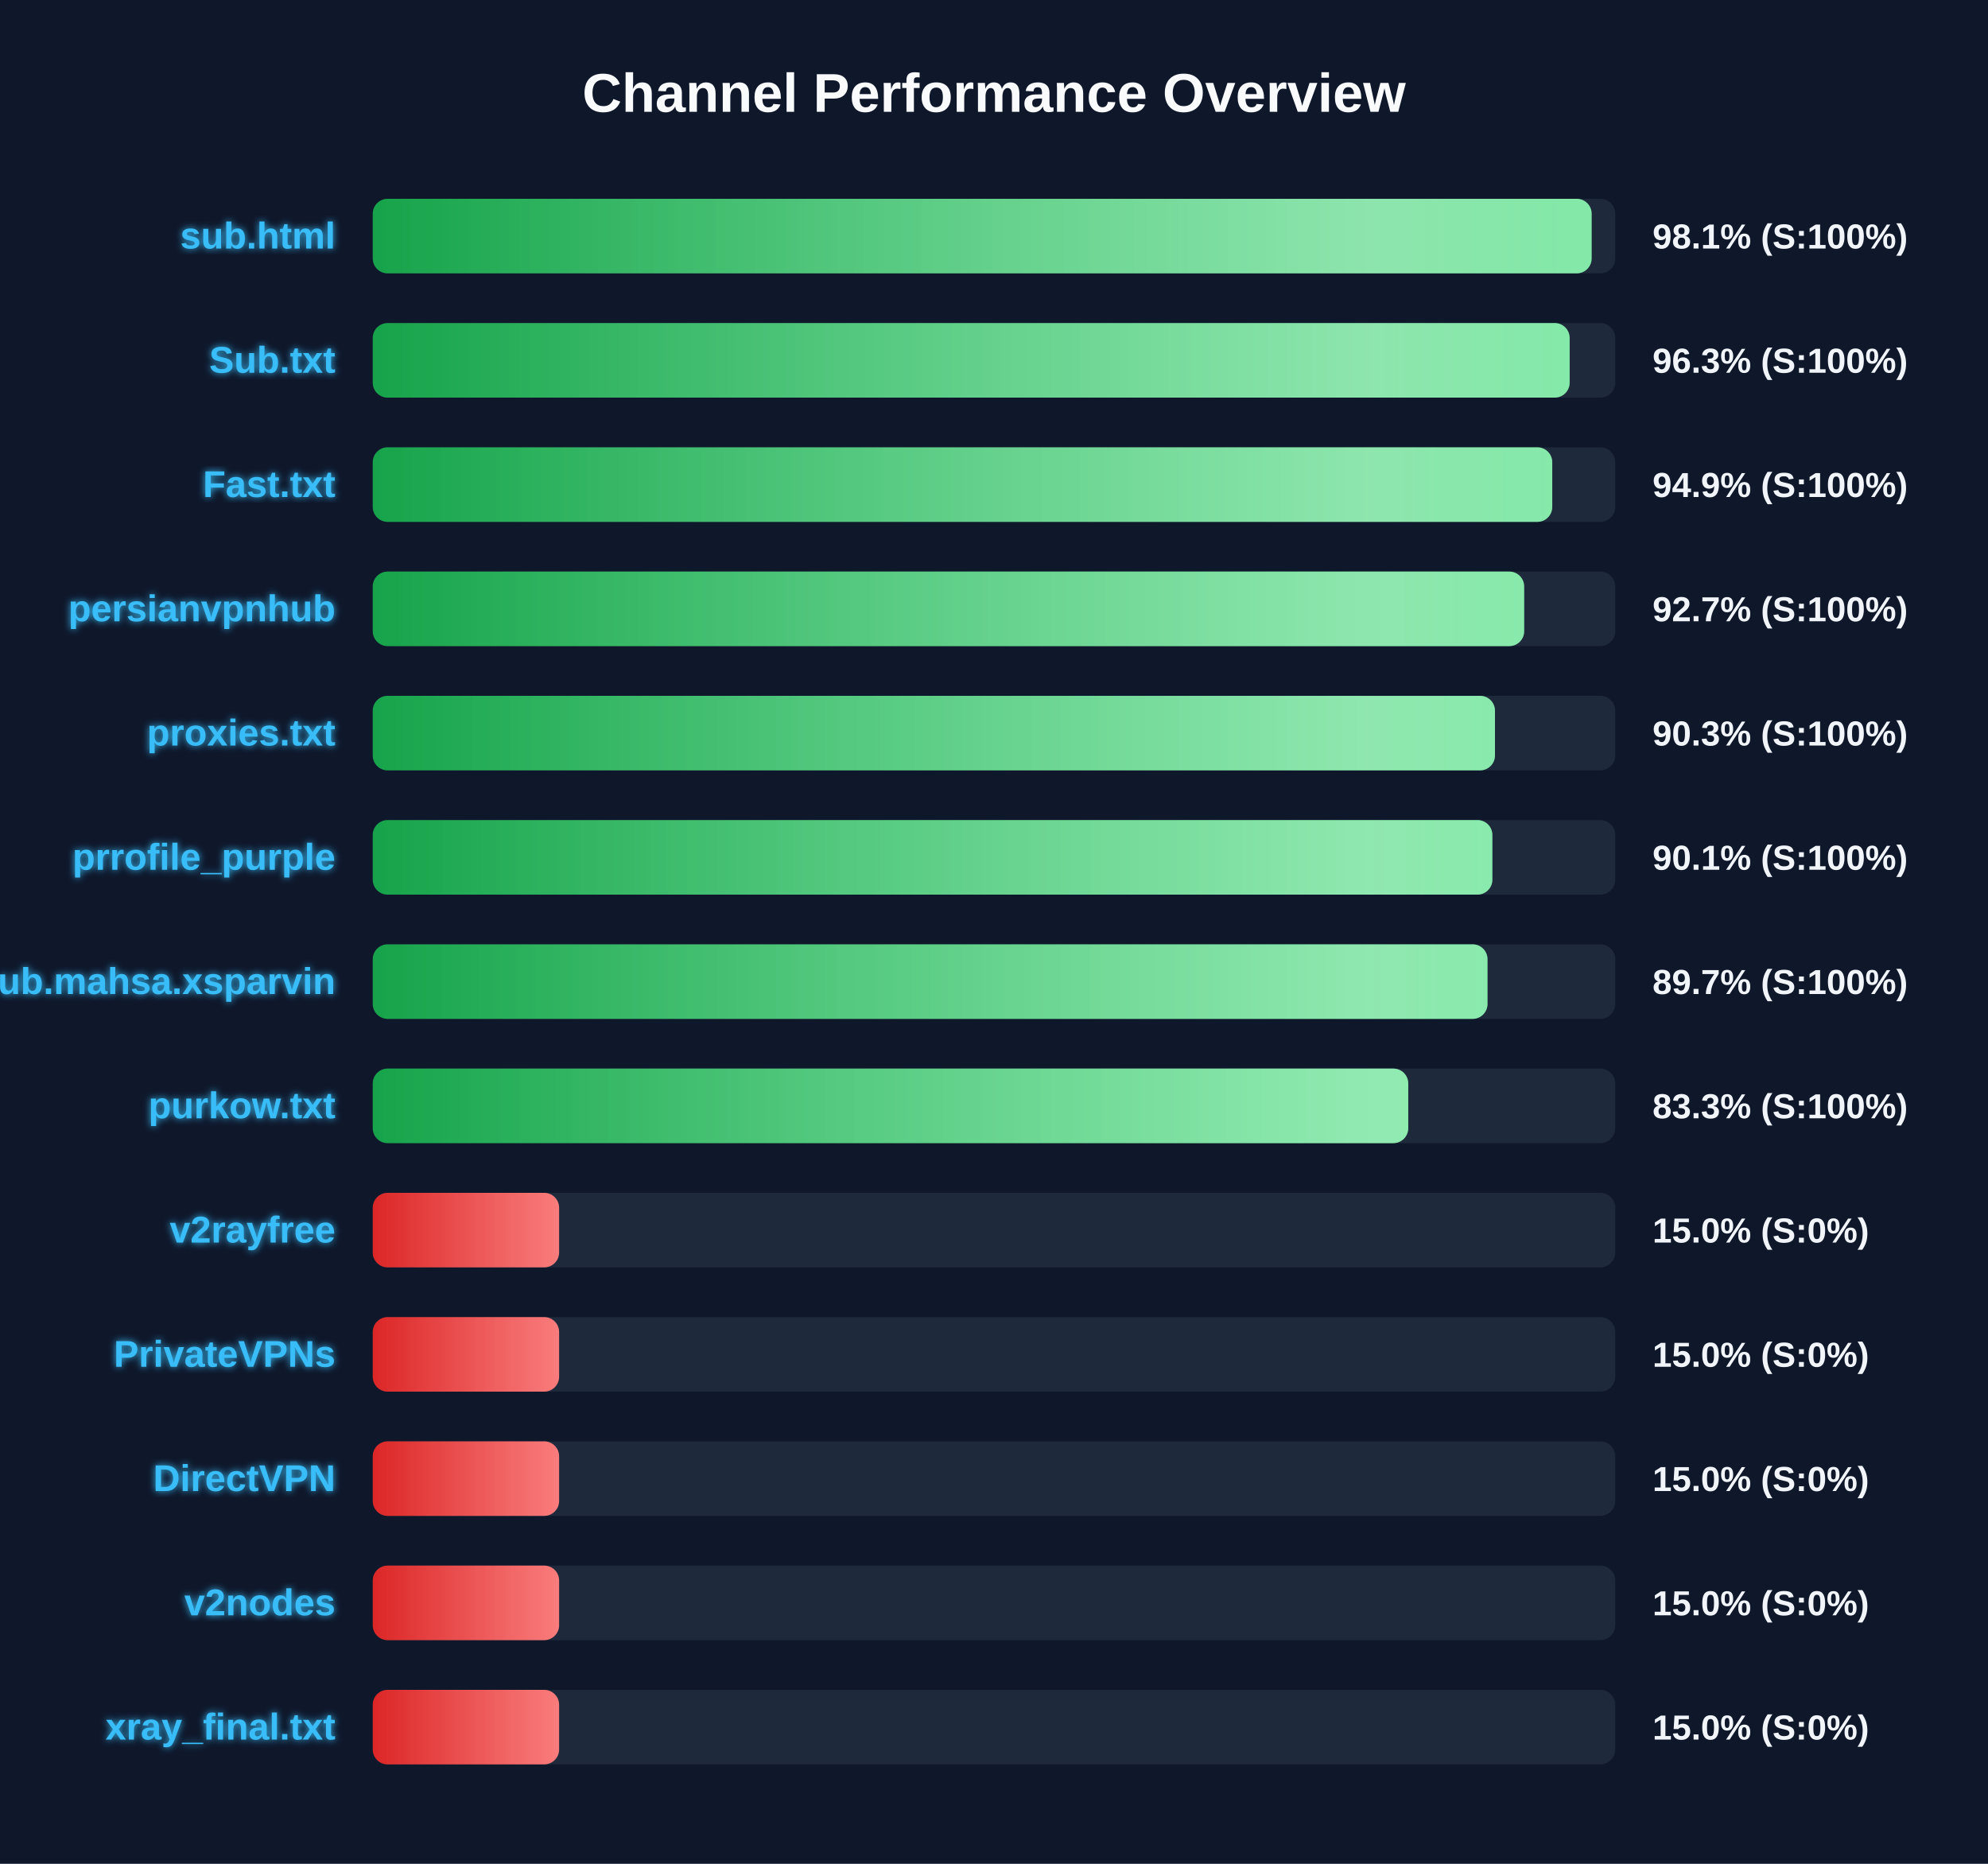
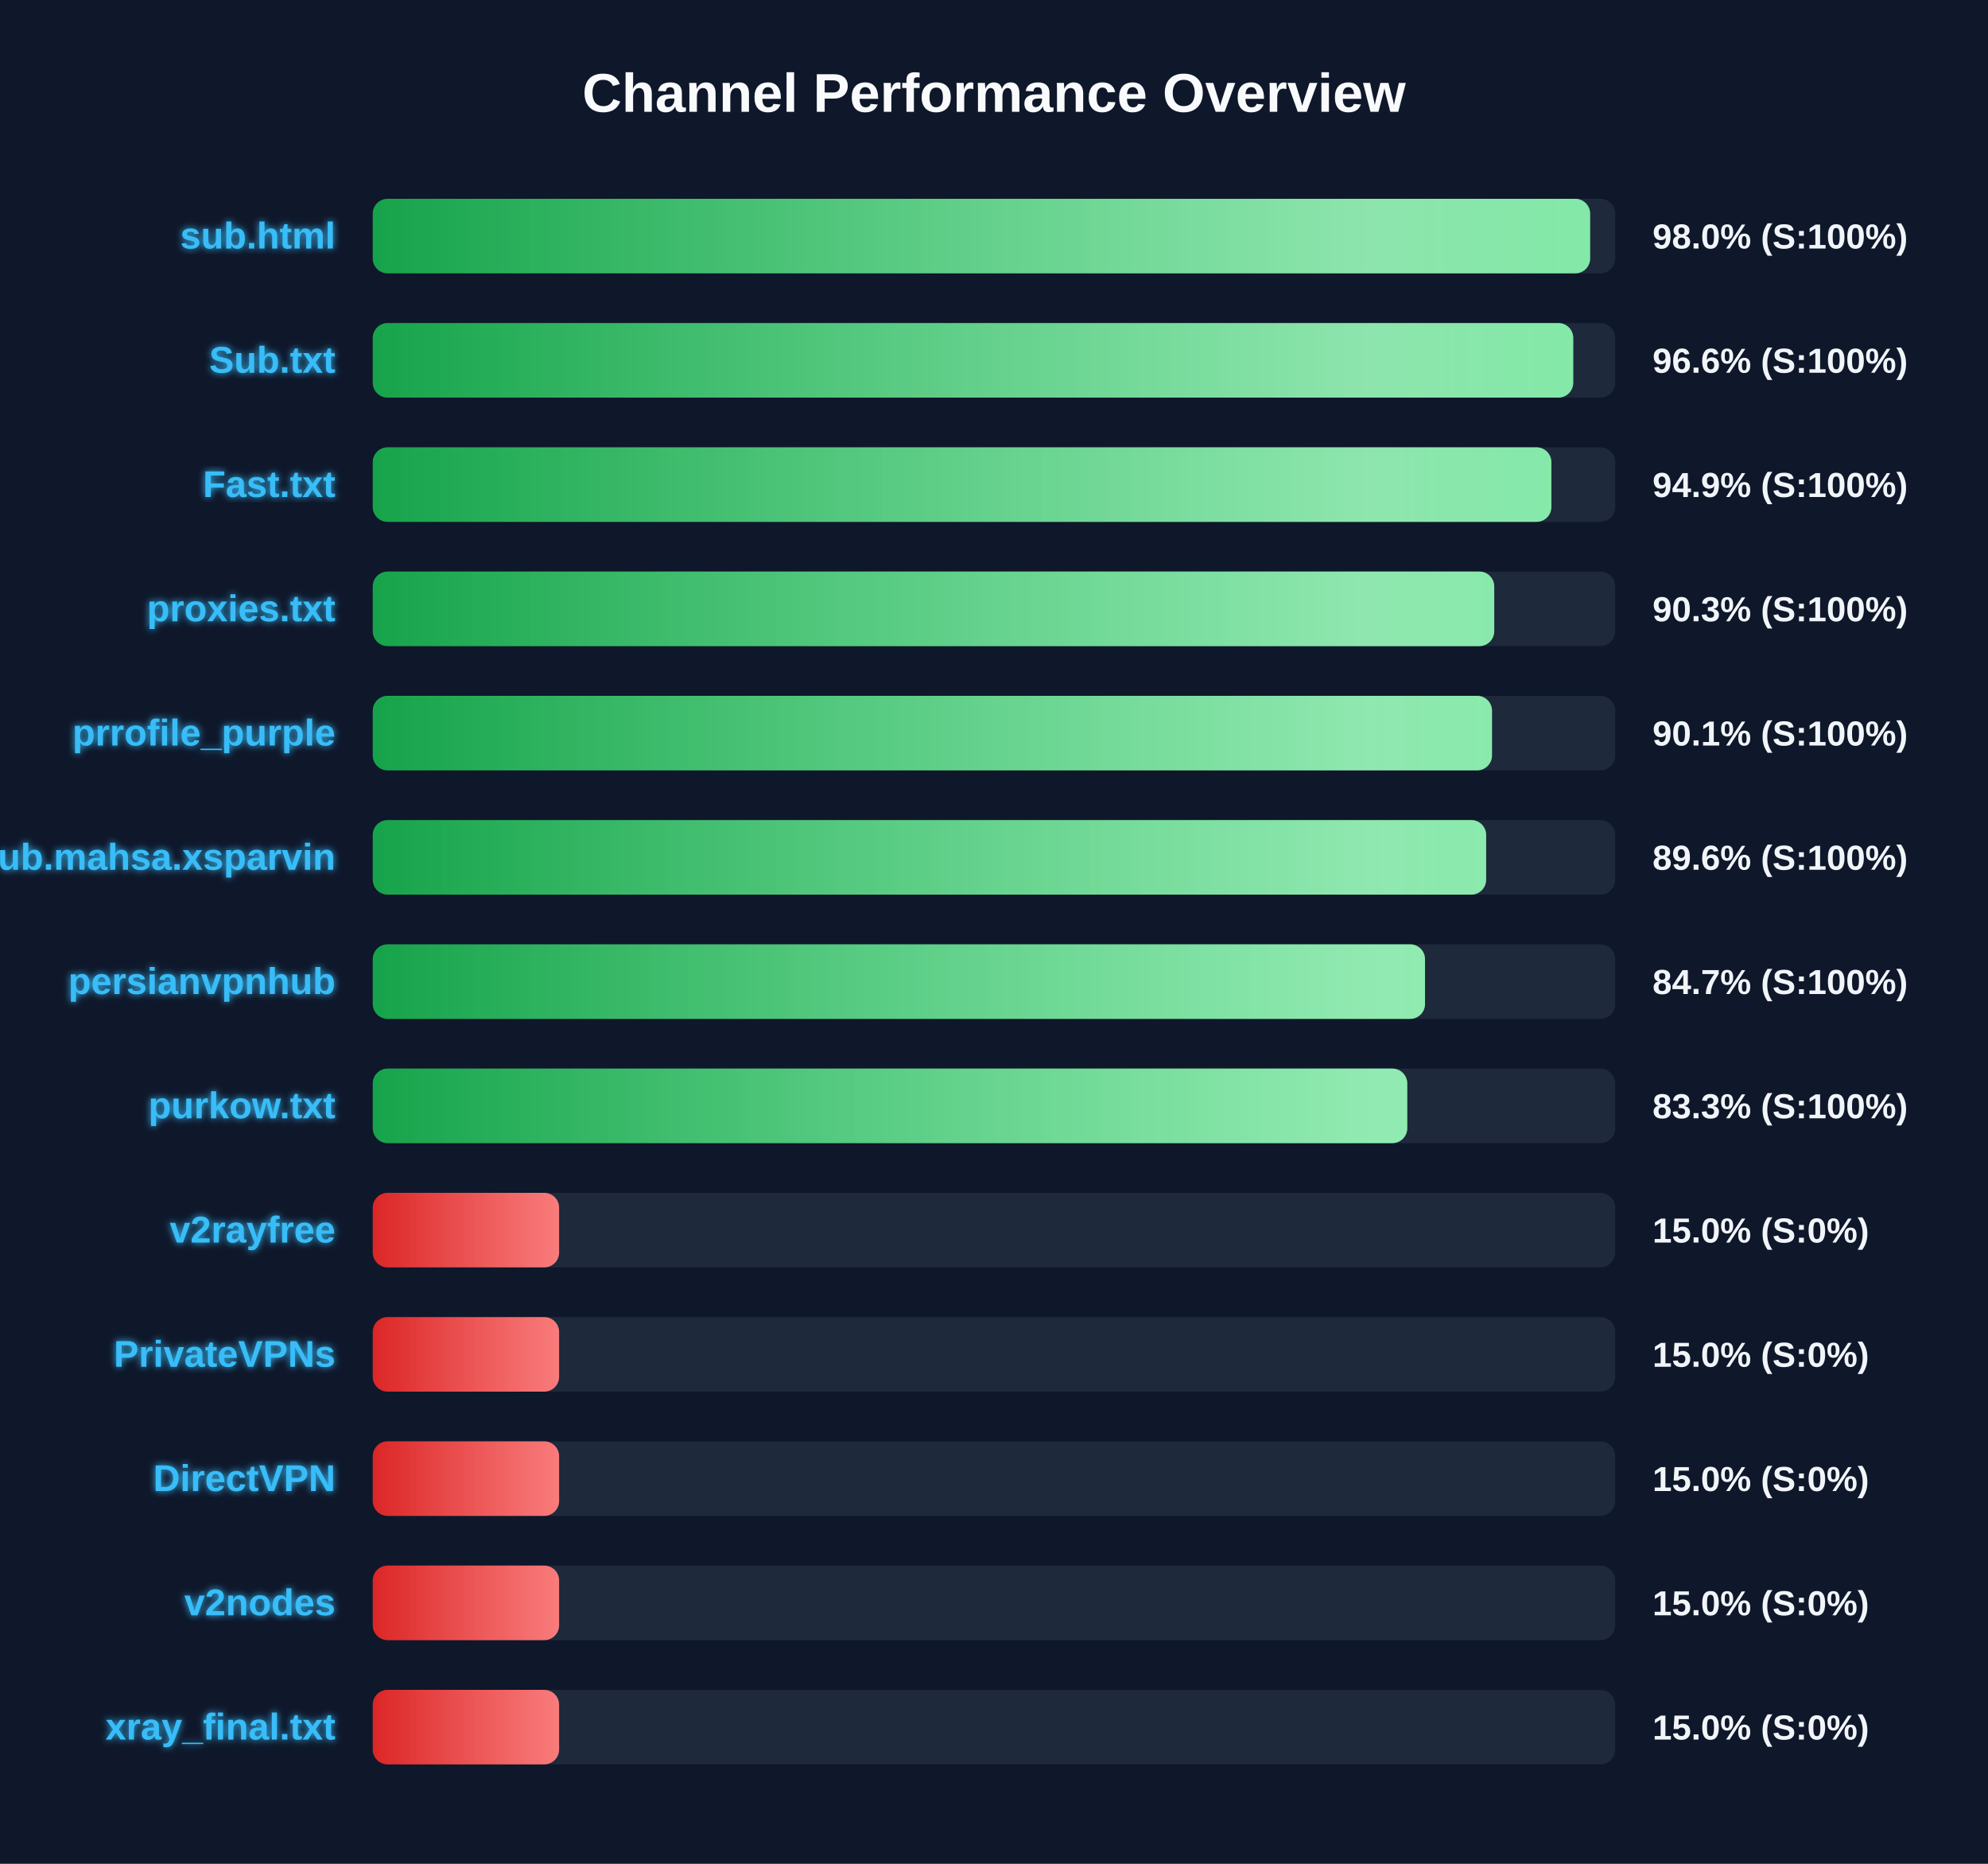
<svg xmlns="http://www.w3.org/2000/svg" width="800" height="750" version="1.1">
  <defs>
    <linearGradient id="grad-green" x1="0%" y1="0%" x2="100%" y2="0%">
      <stop offset="0%" stop-color="#16a34a" />
      <stop offset="100%" stop-color="#4ade80" />
    </linearGradient>
    <linearGradient id="grad-yellow" x1="0%" y1="0%" x2="100%" y2="0%">
      <stop offset="0%" stop-color="#ca8a04" />
      <stop offset="100%" stop-color="#fde047" />
    </linearGradient>
    <linearGradient id="grad-red" x1="0%" y1="0%" x2="100%" y2="0%">
      <stop offset="0%" stop-color="#dc2626" />
      <stop offset="100%" stop-color="#f87171" />
    </linearGradient>
    <linearGradient id="shimmer" x1="0%" y1="0%" x2="100%" y2="0%">
      <stop offset="0%" stop-color="rgba(255,255,255,0)" />
      <stop offset="50%" stop-color="rgba(255,255,255,0.4)" />
      <stop offset="100%" stop-color="rgba(255,255,255,0)" />
    </linearGradient>
    <filter id="glow" x="-20%" y="-20%" width="140%" height="140%">
      <feGaussianBlur stdDeviation="1.5" result="blur" />
      <feComposite in="SourceGraphic" in2="blur" operator="over" />
    </filter>
  </defs>
  <style>
        .bg-rect { fill: #0f172a; }
        .title { font: bold 22px 'Segoe UI', Arial, sans-serif; fill: #f8fafc; }
        .row { font: bold 15px 'Segoe UI', Arial, sans-serif; fill: #38bdf8; filter: url(#glow); }
        .score { font: bold 14px 'Segoe UI', Arial, sans-serif; fill: #f1f5f9; }
        @keyframes shimmer-anim {
            0% { transform: translateX(-100%); }
            100% { transform: translateX(200%); }
        }
        .shimmer-rect {
            animation: shimmer-anim 2.5s infinite linear;
        }
    </style>
  <rect width="100%" height="100%" class="bg-rect" />
  <text x="400" y="45" text-anchor="middle" class="title">Channel Performance Overview</text>
  <rect x="150" y="80" width="500" height="30" fill="#1e293b" rx="6" />
  <clipPath id="clip-0">
-     <rect x="150" y="80" width="490.5" height="30" rx="6" />
+     <rect x="150" y="80" width="489.9" height="30" rx="6" />
  </clipPath>
-   <rect x="150" y="80" width="490.5" height="30" fill="url(#grad-green)" rx="6" />
+   <rect x="150" y="80" width="489.9" height="30" fill="url(#grad-green)" rx="6" />
  <g clip-path="url(#clip-0)">
    <rect x="150" y="80" width="100%" height="30" fill="url(#shimmer)" class="shimmer-rect" />
  </g>
  <text x="135" y="100" text-anchor="end" class="row">sub.html</text>
-   <text x="665" y="100" text-anchor="start" class="score">98.1% (S:100%)</text>
+   <text x="665" y="100" text-anchor="start" class="score">98.0% (S:100%)</text>
  <rect x="150" y="130" width="500" height="30" fill="#1e293b" rx="6" />
  <clipPath id="clip-1">
-     <rect x="150" y="130" width="481.65" height="30" rx="6" />
+     <rect x="150" y="130" width="483.1" height="30" rx="6" />
  </clipPath>
-   <rect x="150" y="130" width="481.65" height="30" fill="url(#grad-green)" rx="6" />
+   <rect x="150" y="130" width="483.1" height="30" fill="url(#grad-green)" rx="6" />
  <g clip-path="url(#clip-1)">
    <rect x="150" y="130" width="100%" height="30" fill="url(#shimmer)" class="shimmer-rect" />
  </g>
  <text x="135" y="150" text-anchor="end" class="row">Sub.txt</text>
-   <text x="665" y="150" text-anchor="start" class="score">96.3% (S:100%)</text>
+   <text x="665" y="150" text-anchor="start" class="score">96.6% (S:100%)</text>
  <rect x="150" y="180" width="500" height="30" fill="#1e293b" rx="6" />
  <clipPath id="clip-2">
-     <rect x="150" y="180" width="474.65" height="30" rx="6" />
+     <rect x="150" y="180" width="474.3" height="30" rx="6" />
  </clipPath>
-   <rect x="150" y="180" width="474.65" height="30" fill="url(#grad-green)" rx="6" />
+   <rect x="150" y="180" width="474.3" height="30" fill="url(#grad-green)" rx="6" />
  <g clip-path="url(#clip-2)">
    <rect x="150" y="180" width="100%" height="30" fill="url(#shimmer)" class="shimmer-rect" />
  </g>
  <text x="135" y="200" text-anchor="end" class="row">Fast.txt</text>
  <text x="665" y="200" text-anchor="start" class="score">94.9% (S:100%)</text>
  <rect x="150" y="230" width="500" height="30" fill="#1e293b" rx="6" />
  <clipPath id="clip-3">
-     <rect x="150" y="230" width="463.35" height="30" rx="6" />
+     <rect x="150" y="230" width="451.3" height="30" rx="6" />
  </clipPath>
-   <rect x="150" y="230" width="463.35" height="30" fill="url(#grad-green)" rx="6" />
+   <rect x="150" y="230" width="451.3" height="30" fill="url(#grad-green)" rx="6" />
  <g clip-path="url(#clip-3)">
    <rect x="150" y="230" width="100%" height="30" fill="url(#shimmer)" class="shimmer-rect" />
  </g>
-   <text x="135" y="250" text-anchor="end" class="row">persianvpnhub</text>
-   <text x="665" y="250" text-anchor="start" class="score">92.7% (S:100%)</text>
+   <text x="135" y="250" text-anchor="end" class="row">proxies.txt</text>
+   <text x="665" y="250" text-anchor="start" class="score">90.3% (S:100%)</text>
  <rect x="150" y="280" width="500" height="30" fill="#1e293b" rx="6" />
  <clipPath id="clip-4">
-     <rect x="150" y="280" width="451.6" height="30" rx="6" />
+     <rect x="150" y="280" width="450.4" height="30" rx="6" />
  </clipPath>
-   <rect x="150" y="280" width="451.6" height="30" fill="url(#grad-green)" rx="6" />
+   <rect x="150" y="280" width="450.4" height="30" fill="url(#grad-green)" rx="6" />
  <g clip-path="url(#clip-4)">
    <rect x="150" y="280" width="100%" height="30" fill="url(#shimmer)" class="shimmer-rect" />
  </g>
-   <text x="135" y="300" text-anchor="end" class="row">proxies.txt</text>
-   <text x="665" y="300" text-anchor="start" class="score">90.3% (S:100%)</text>
+   <text x="135" y="300" text-anchor="end" class="row">prrofile_purple</text>
+   <text x="665" y="300" text-anchor="start" class="score">90.1% (S:100%)</text>
  <rect x="150" y="330" width="500" height="30" fill="#1e293b" rx="6" />
  <clipPath id="clip-5">
-     <rect x="150" y="330" width="450.55" height="30" rx="6" />
+     <rect x="150" y="330" width="448.05" height="30" rx="6" />
  </clipPath>
-   <rect x="150" y="330" width="450.55" height="30" fill="url(#grad-green)" rx="6" />
+   <rect x="150" y="330" width="448.05" height="30" fill="url(#grad-green)" rx="6" />
  <g clip-path="url(#clip-5)">
    <rect x="150" y="330" width="100%" height="30" fill="url(#shimmer)" class="shimmer-rect" />
  </g>
-   <text x="135" y="350" text-anchor="end" class="row">prrofile_purple</text>
-   <text x="665" y="350" text-anchor="start" class="score">90.1% (S:100%)</text>
+   <text x="135" y="350" text-anchor="end" class="row">Sub.mahsa.xsparvin</text>
+   <text x="665" y="350" text-anchor="start" class="score">89.6% (S:100%)</text>
  <rect x="150" y="380" width="500" height="30" fill="#1e293b" rx="6" />
  <clipPath id="clip-6">
-     <rect x="150" y="380" width="448.6" height="30" rx="6" />
+     <rect x="150" y="380" width="423.45" height="30" rx="6" />
  </clipPath>
-   <rect x="150" y="380" width="448.6" height="30" fill="url(#grad-green)" rx="6" />
+   <rect x="150" y="380" width="423.45" height="30" fill="url(#grad-green)" rx="6" />
  <g clip-path="url(#clip-6)">
    <rect x="150" y="380" width="100%" height="30" fill="url(#shimmer)" class="shimmer-rect" />
  </g>
-   <text x="135" y="400" text-anchor="end" class="row">Sub.mahsa.xsparvin</text>
-   <text x="665" y="400" text-anchor="start" class="score">89.7% (S:100%)</text>
+   <text x="135" y="400" text-anchor="end" class="row">persianvpnhub</text>
+   <text x="665" y="400" text-anchor="start" class="score">84.7% (S:100%)</text>
  <rect x="150" y="430" width="500" height="30" fill="#1e293b" rx="6" />
  <clipPath id="clip-7">
-     <rect x="150" y="430" width="416.7" height="30" rx="6" />
+     <rect x="150" y="430" width="416.3" height="30" rx="6" />
  </clipPath>
-   <rect x="150" y="430" width="416.7" height="30" fill="url(#grad-green)" rx="6" />
+   <rect x="150" y="430" width="416.3" height="30" fill="url(#grad-green)" rx="6" />
  <g clip-path="url(#clip-7)">
    <rect x="150" y="430" width="100%" height="30" fill="url(#shimmer)" class="shimmer-rect" />
  </g>
  <text x="135" y="450" text-anchor="end" class="row">purkow.txt</text>
  <text x="665" y="450" text-anchor="start" class="score">83.3% (S:100%)</text>
  <rect x="150" y="480" width="500" height="30" fill="#1e293b" rx="6" />
  <clipPath id="clip-8">
    <rect x="150" y="480" width="75.0" height="30" rx="6" />
  </clipPath>
  <rect x="150" y="480" width="75.0" height="30" fill="url(#grad-red)" rx="6" />
  <g clip-path="url(#clip-8)">
    <rect x="150" y="480" width="100%" height="30" fill="url(#shimmer)" class="shimmer-rect" />
  </g>
  <text x="135" y="500" text-anchor="end" class="row">v2rayfree</text>
  <text x="665" y="500" text-anchor="start" class="score">15.0% (S:0%)</text>
  <rect x="150" y="530" width="500" height="30" fill="#1e293b" rx="6" />
  <clipPath id="clip-9">
    <rect x="150" y="530" width="75.0" height="30" rx="6" />
  </clipPath>
  <rect x="150" y="530" width="75.0" height="30" fill="url(#grad-red)" rx="6" />
  <g clip-path="url(#clip-9)">
    <rect x="150" y="530" width="100%" height="30" fill="url(#shimmer)" class="shimmer-rect" />
  </g>
  <text x="135" y="550" text-anchor="end" class="row">PrivateVPNs</text>
  <text x="665" y="550" text-anchor="start" class="score">15.0% (S:0%)</text>
  <rect x="150" y="580" width="500" height="30" fill="#1e293b" rx="6" />
  <clipPath id="clip-10">
    <rect x="150" y="580" width="75.0" height="30" rx="6" />
  </clipPath>
  <rect x="150" y="580" width="75.0" height="30" fill="url(#grad-red)" rx="6" />
  <g clip-path="url(#clip-10)">
    <rect x="150" y="580" width="100%" height="30" fill="url(#shimmer)" class="shimmer-rect" />
  </g>
  <text x="135" y="600" text-anchor="end" class="row">DirectVPN</text>
  <text x="665" y="600" text-anchor="start" class="score">15.0% (S:0%)</text>
  <rect x="150" y="630" width="500" height="30" fill="#1e293b" rx="6" />
  <clipPath id="clip-11">
    <rect x="150" y="630" width="75.0" height="30" rx="6" />
  </clipPath>
  <rect x="150" y="630" width="75.0" height="30" fill="url(#grad-red)" rx="6" />
  <g clip-path="url(#clip-11)">
    <rect x="150" y="630" width="100%" height="30" fill="url(#shimmer)" class="shimmer-rect" />
  </g>
  <text x="135" y="650" text-anchor="end" class="row">v2nodes</text>
  <text x="665" y="650" text-anchor="start" class="score">15.0% (S:0%)</text>
  <rect x="150" y="680" width="500" height="30" fill="#1e293b" rx="6" />
  <clipPath id="clip-12">
    <rect x="150" y="680" width="75.0" height="30" rx="6" />
  </clipPath>
  <rect x="150" y="680" width="75.0" height="30" fill="url(#grad-red)" rx="6" />
  <g clip-path="url(#clip-12)">
    <rect x="150" y="680" width="100%" height="30" fill="url(#shimmer)" class="shimmer-rect" />
  </g>
  <text x="135" y="700" text-anchor="end" class="row">xray_final.txt</text>
  <text x="665" y="700" text-anchor="start" class="score">15.0% (S:0%)</text>
</svg>
